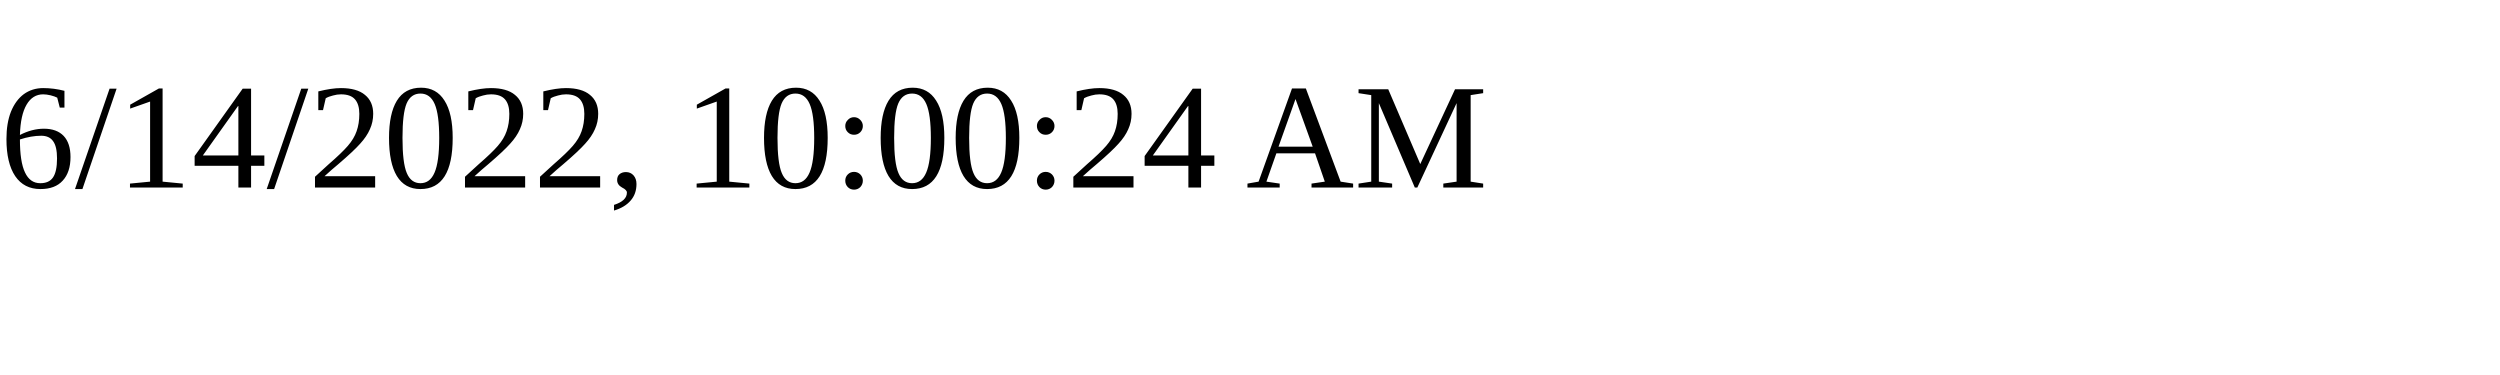
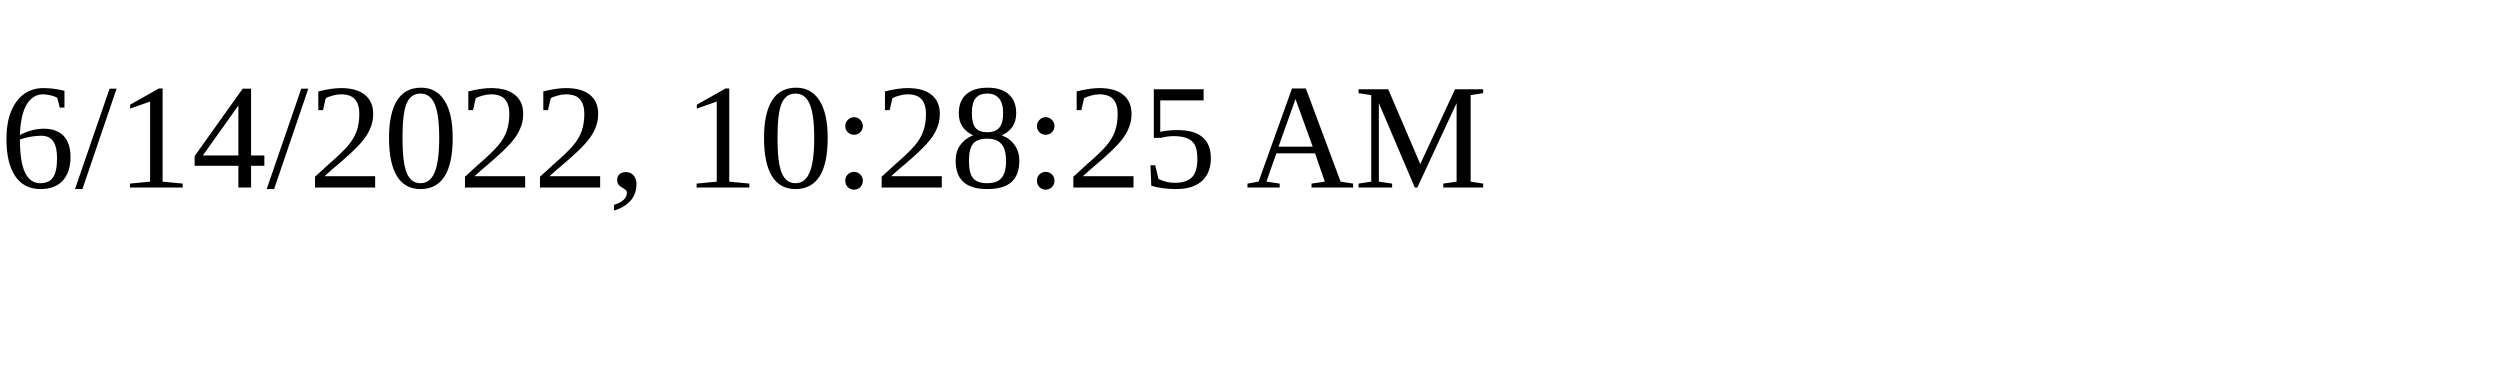
<svg xmlns="http://www.w3.org/2000/svg" height="30" width="200">
-   <text x="0" y="15">6/14/2022, 10:00:24 AM</text>
+   <text x="0" y="15">6/14/2022, 10:28:25 AM</text>
</svg>
